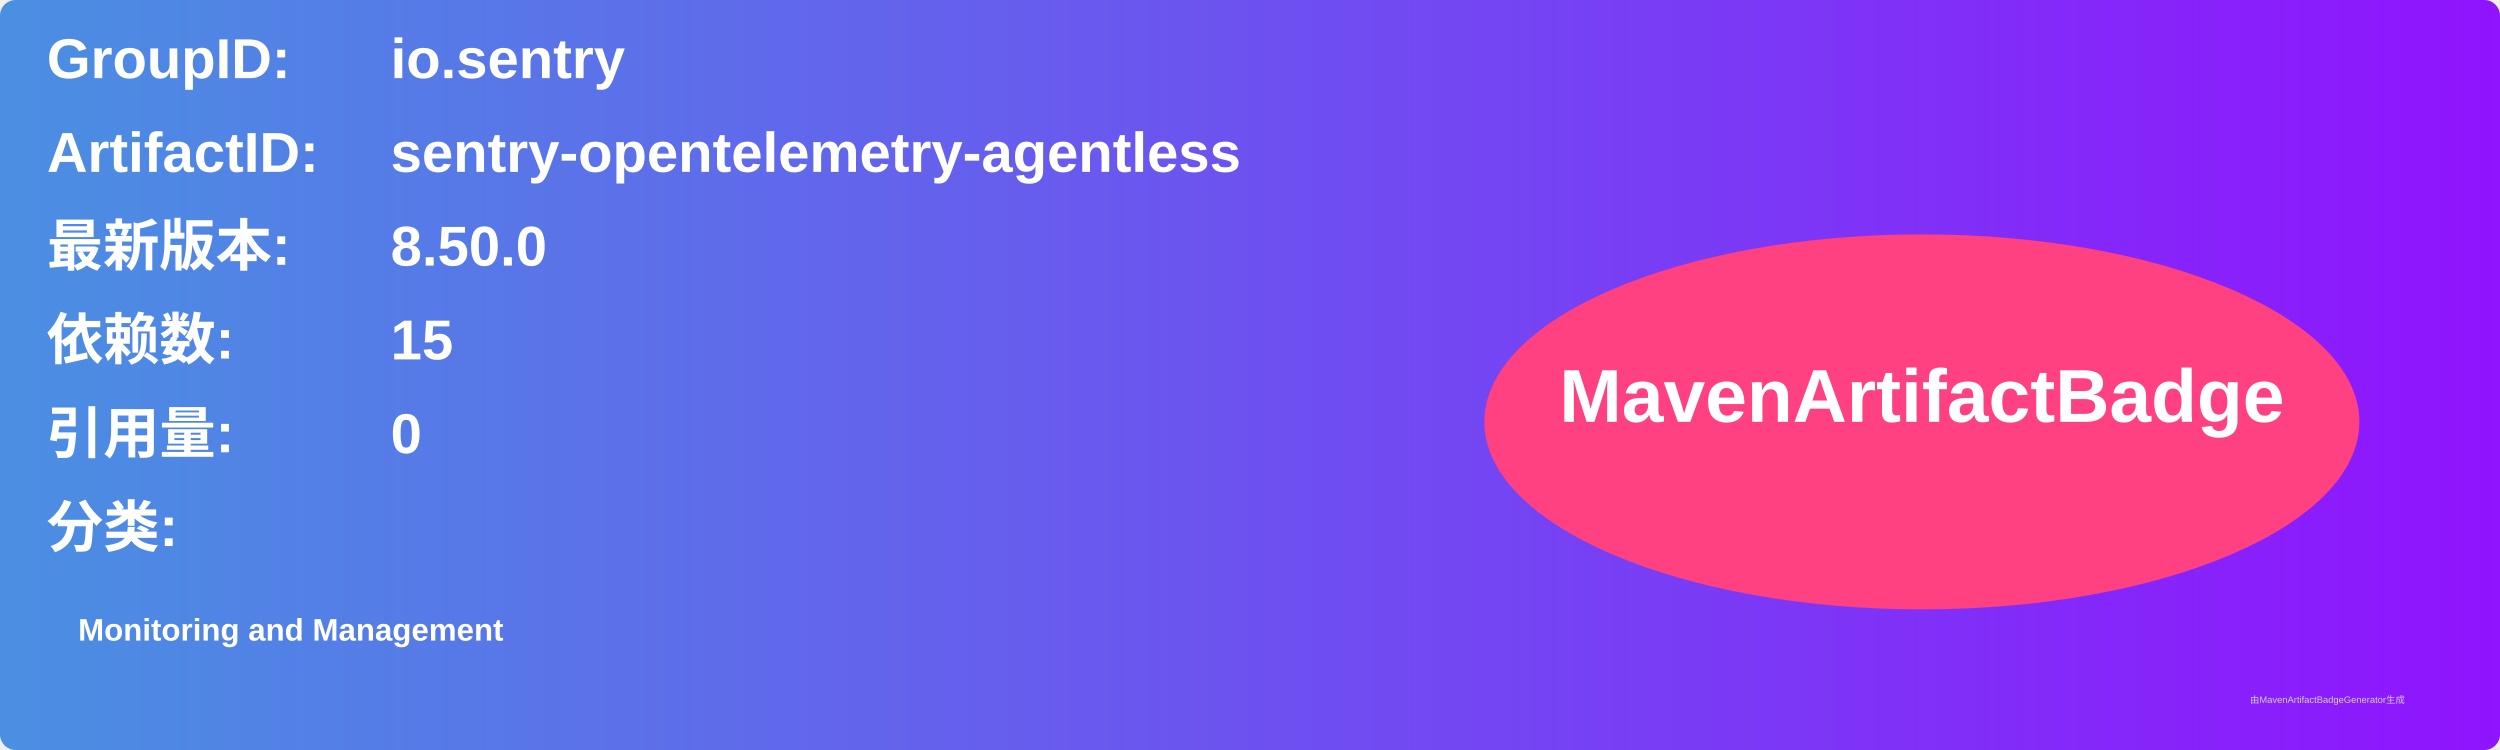
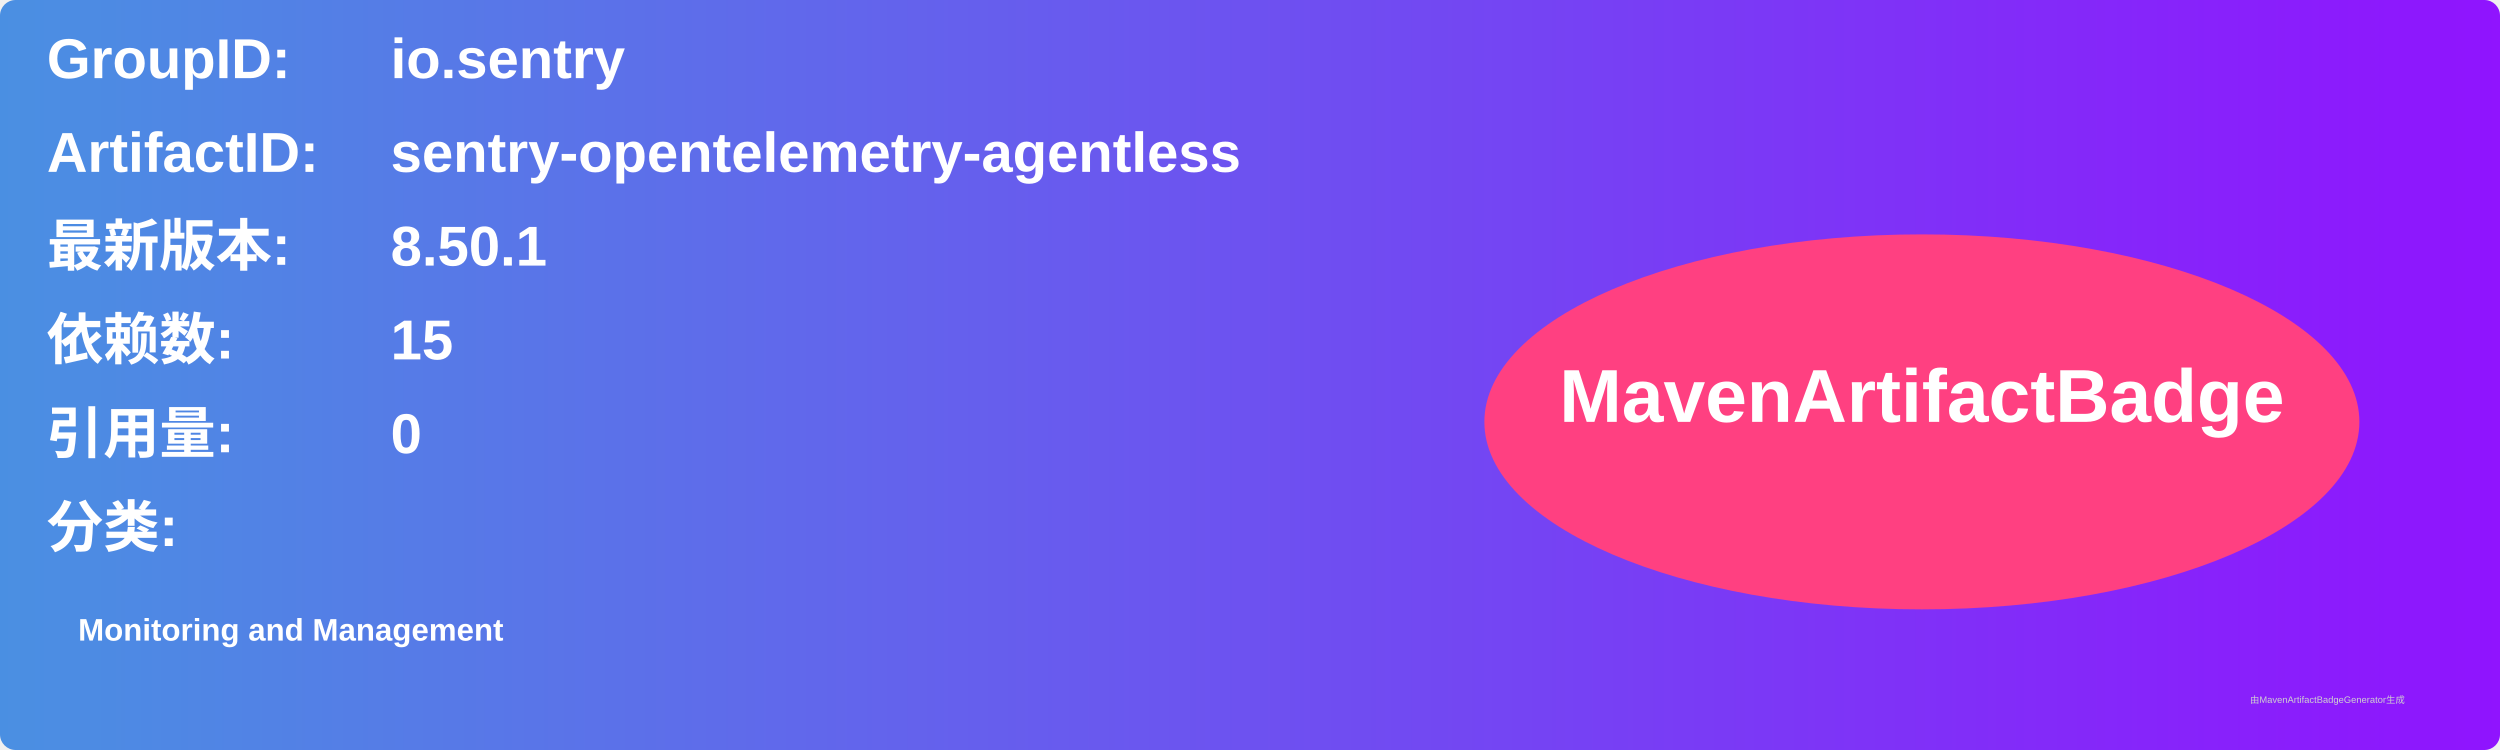
<svg xmlns="http://www.w3.org/2000/svg" width="800" height="240" viewBox="0 0 800 240">
  <linearGradient id="grad" x1="0%" y1="0%" x2="100%" y2="0%">
    <stop offset="0%" stop-color="#4a90e2" />
    <stop offset="100%" stop-color="#9013fe" />
  </linearGradient>
  <rect width="100%" height="100%" rx="5" ry="5" fill="url(#grad)" />
  <g transform="translate(15, 15)">
    <text x="0" y="10" font-family="Arial" font-size="18" fill="white" font-weight="bold" width="260">GroupID:</text>
    <text x="110" y="10" font-family="Arial" font-size="18" fill="white" font-weight="bold" width="460">io.sentry</text>
    <text x="0" y="40" font-family="Arial" font-size="18" fill="white" font-weight="bold" width="260">ArtifactID:</text>
    <text x="110" y="40" font-family="Arial" font-size="18" fill="white" font-weight="bold" width="460">sentry-opentelemetry-agentless</text>
    <text x="0" y="70" font-family="Arial" font-size="18" fill="white" font-weight="bold">最新版本:</text>
    <text x="110" y="70" font-family="Arial" font-size="18" fill="white" font-weight="bold">
-       <tspan font-weight="bold">8.50.0</tspan>
+       <tspan font-weight="bold">8.50.1</tspan>
    </text>
    <text x="0" y="100" font-family="Arial" font-size="18" fill="white" font-weight="bold">依赖数: </text>
    <text x="110" y="100" font-family="Arial" font-size="18" fill="white">
      <tspan font-weight="bold">15</tspan>
    </text>
    <text x="0" y="130" font-family="Arial" font-size="18" fill="white" font-weight="bold">引用量: </text>
    <text x="110" y="130" font-family="Arial" font-size="18" fill="white">
      <tspan font-weight="bold">0</tspan>
    </text>
    <text x="0" y="160" font-family="Arial" font-size="18" fill="white" font-weight="bold">分类:</text>
    <text x="10" y="190" font-family="Arial" font-size="10" fill="white">
      <tspan font-weight="bold">Monitoring and Management</tspan>
    </text>
    <ellipse cx="600" cy="120" rx="140" ry="60" fill="#ff4081" />
    <text x="600" y="120" text-anchor="middle" font-family="Arial" font-size="24" fill="white" font-weight="bold">MavenArtifactBadge</text>
  </g>
  <text x="720" y="225" font-family="Arial" font-size="3" fill="#d0d0d0">由MavenArtifactBadgeGenerator生成</text>
</svg>
